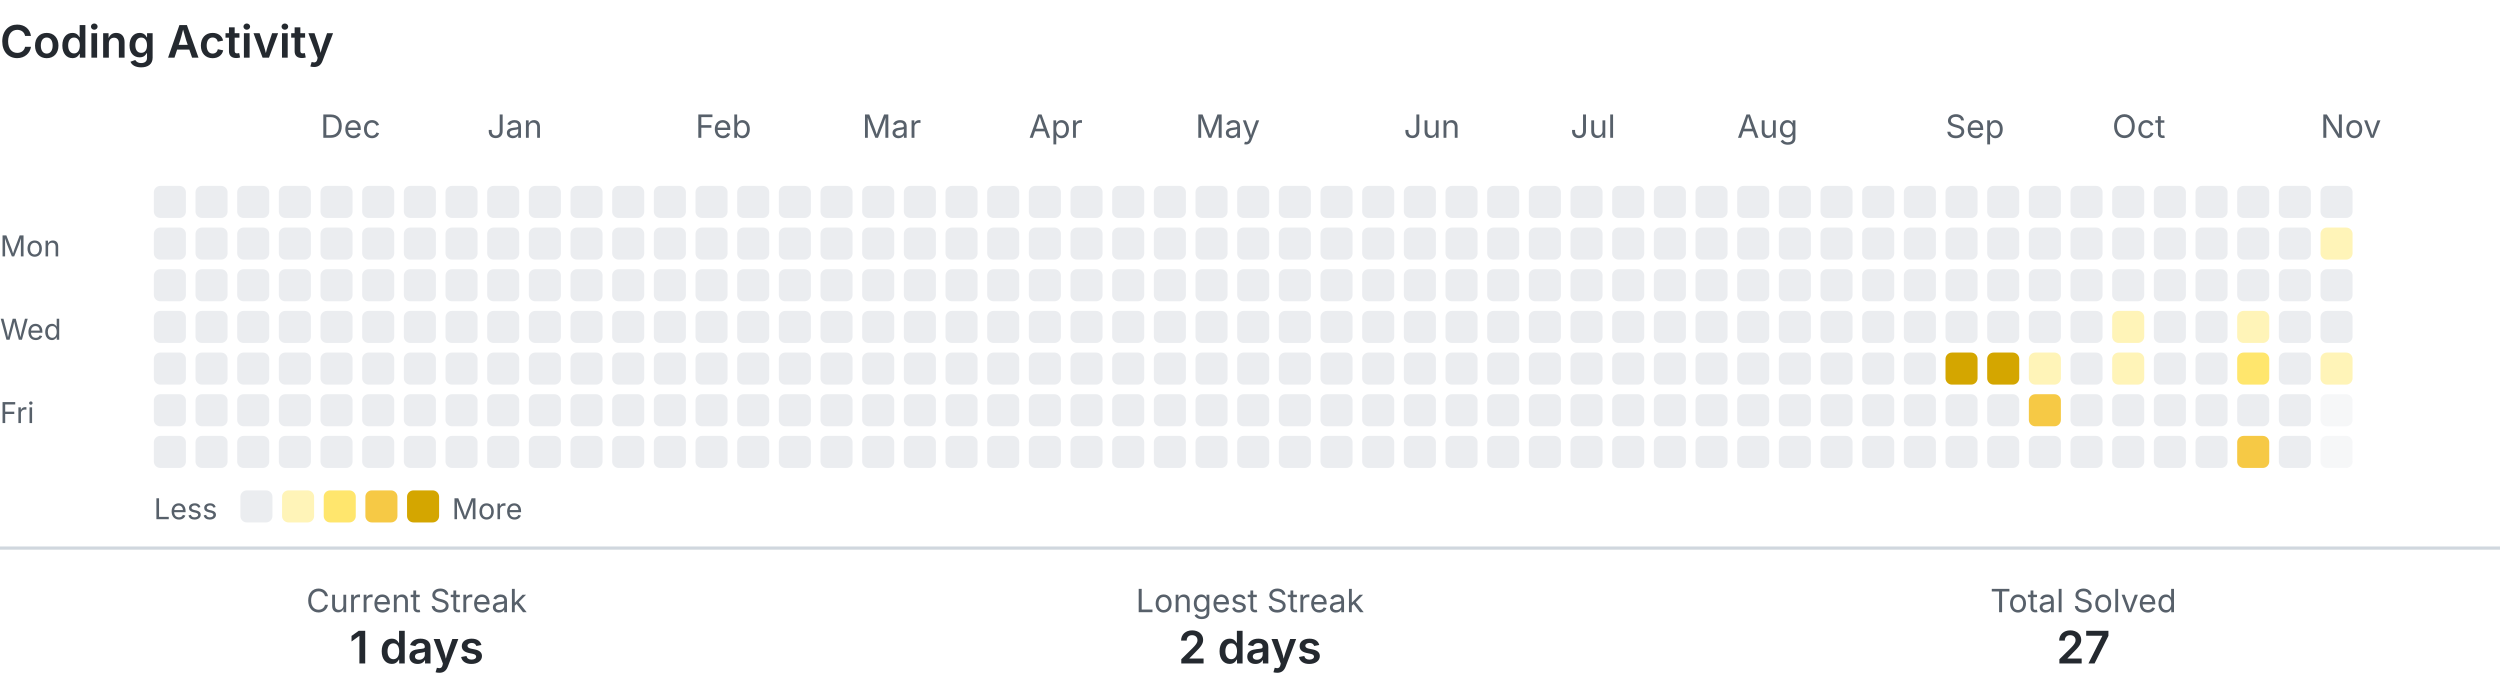
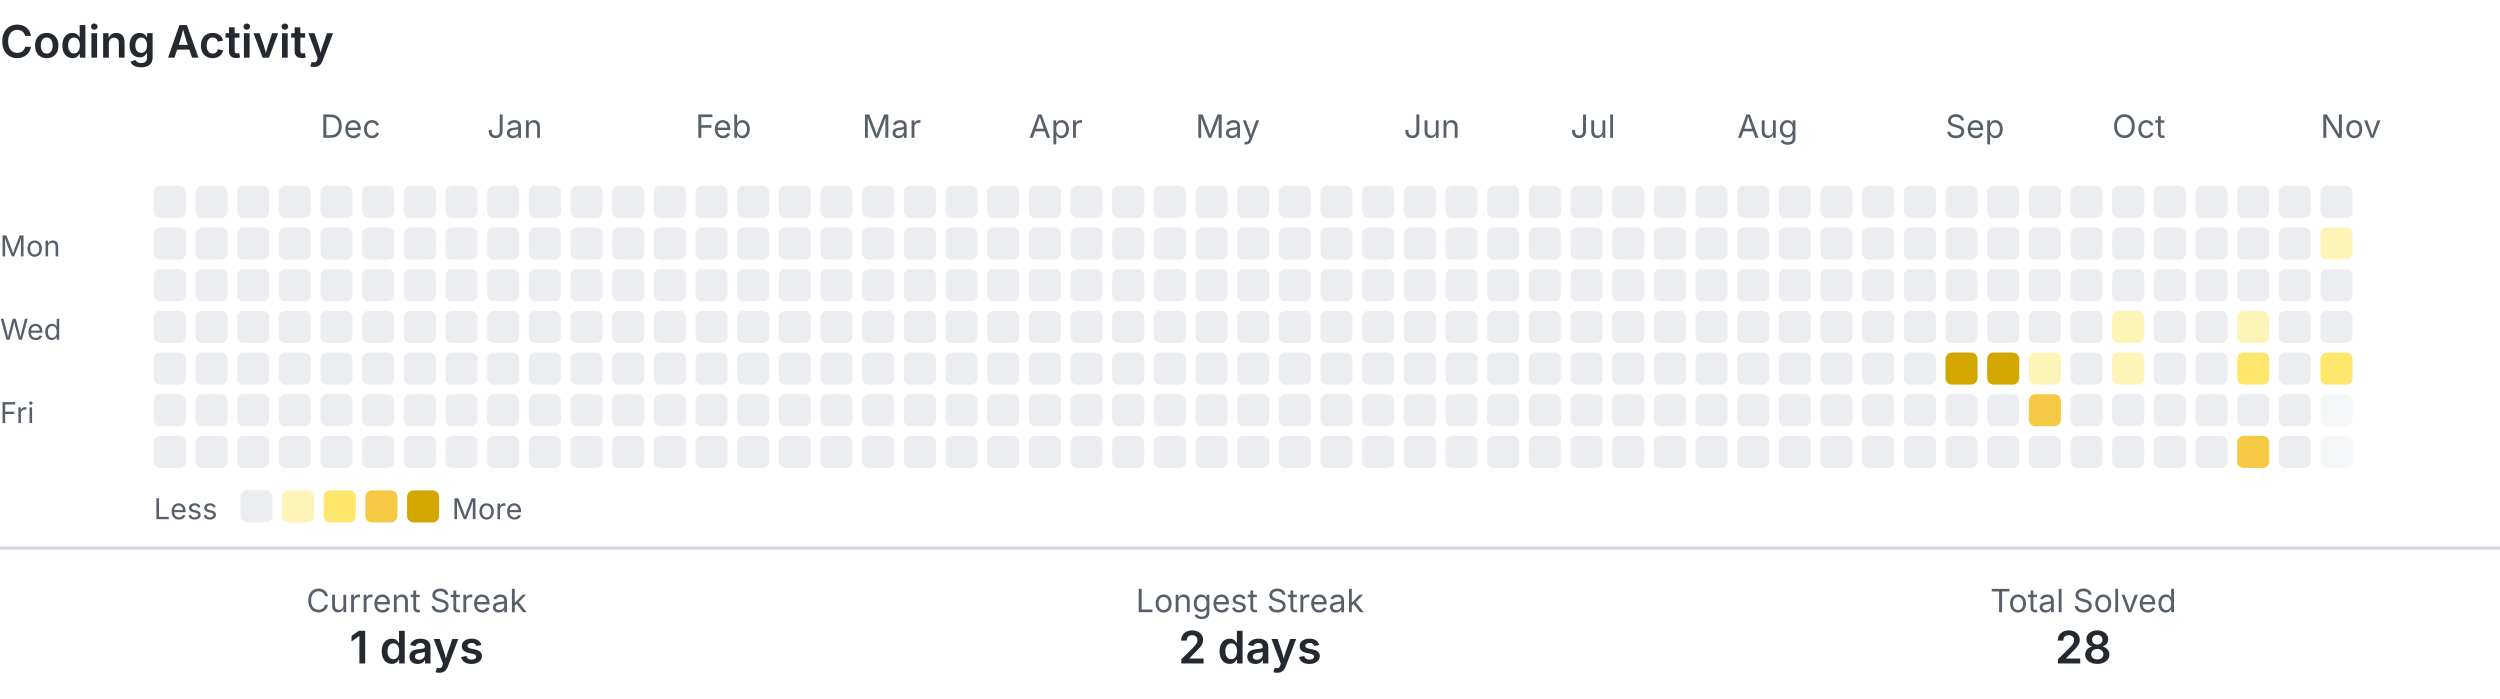
<svg xmlns="http://www.w3.org/2000/svg" width="780" height="218" viewBox="0 0 780 218" role="img" aria-labelledby="title description">
  <style>
    .text { fill: #24292f; font-family: -apple-system, BlinkMacSystemFont, 'Segoe UI', sans-serif; }
    .muted { fill: #57606a; }
    .level-0 { fill: #ebedf0; }
    .level-1 { fill: #fff4b8; }
    .level-2 { fill: #ffe66d; }
    .level-3 { fill: #f6c945; }
    .level-4 { fill: #d4a600; }
    .divider { stroke: #d0d7de; }
    @media (prefers-color-scheme: dark) {
      .text { fill: #e6edf3; }
      .muted { fill: #8b949e; }
      .level-0 { fill: #30363d; }
      .level-1 { fill: #5f5100; }
      .level-2 { fill: #927a00; }
      .level-3 { fill: #c49a00; }
      .level-4 { fill: #e3b341; }
      .divider { stroke: #30363d; }
    }
  </style>
  <text class="text" x="0" y="18" font-size="14" font-weight="600">Coding Activity</text>
  <text class="text muted" x="100" y="43" font-size="10">Dec</text>
  <text class="text muted" x="152" y="43" font-size="10">Jan</text>
  <text class="text muted" x="217" y="43" font-size="10">Feb</text>
  <text class="text muted" x="269" y="43" font-size="10">Mar</text>
  <text class="text muted" x="321" y="43" font-size="10">Apr</text>
  <text class="text muted" x="373" y="43" font-size="10">May</text>
  <text class="text muted" x="438" y="43" font-size="10">Jun</text>
  <text class="text muted" x="490" y="43" font-size="10">Jul</text>
  <text class="text muted" x="542" y="43" font-size="10">Aug</text>
  <text class="text muted" x="607" y="43" font-size="10">Sep</text>
  <text class="text muted" x="659" y="43" font-size="10">Oct</text>
  <text class="text muted" x="724" y="43" font-size="10">Nov</text>
  <text class="text muted" x="0" y="80" font-size="9">Mon</text>
  <text class="text muted" x="0" y="106" font-size="9">Wed</text>
  <text class="text muted" x="0" y="132" font-size="9">Fri</text>
  <rect class="level-0" x="48" y="58" width="10" height="10" rx="2">
    </rect>
  <rect class="level-0" x="48" y="71" width="10" height="10" rx="2">
    </rect>
  <rect class="level-0" x="48" y="84" width="10" height="10" rx="2">
    </rect>
  <rect class="level-0" x="48" y="97" width="10" height="10" rx="2">
    </rect>
  <rect class="level-0" x="48" y="110" width="10" height="10" rx="2">
    </rect>
  <rect class="level-0" x="48" y="123" width="10" height="10" rx="2">
    </rect>
  <rect class="level-0" x="48" y="136" width="10" height="10" rx="2">
    </rect>
  <rect class="level-0" x="61" y="58" width="10" height="10" rx="2">
    </rect>
  <rect class="level-0" x="61" y="71" width="10" height="10" rx="2">
    </rect>
  <rect class="level-0" x="61" y="84" width="10" height="10" rx="2">
    </rect>
  <rect class="level-0" x="61" y="97" width="10" height="10" rx="2">
    </rect>
  <rect class="level-0" x="61" y="110" width="10" height="10" rx="2">
    </rect>
  <rect class="level-0" x="61" y="123" width="10" height="10" rx="2">
    </rect>
  <rect class="level-0" x="61" y="136" width="10" height="10" rx="2">
    </rect>
  <rect class="level-0" x="74" y="58" width="10" height="10" rx="2">
    </rect>
  <rect class="level-0" x="74" y="71" width="10" height="10" rx="2">
    </rect>
  <rect class="level-0" x="74" y="84" width="10" height="10" rx="2">
    </rect>
  <rect class="level-0" x="74" y="97" width="10" height="10" rx="2">
    </rect>
  <rect class="level-0" x="74" y="110" width="10" height="10" rx="2">
    </rect>
  <rect class="level-0" x="74" y="123" width="10" height="10" rx="2">
    </rect>
  <rect class="level-0" x="74" y="136" width="10" height="10" rx="2">
    </rect>
  <rect class="level-0" x="87" y="58" width="10" height="10" rx="2">
    </rect>
  <rect class="level-0" x="87" y="71" width="10" height="10" rx="2">
    </rect>
  <rect class="level-0" x="87" y="84" width="10" height="10" rx="2">
    </rect>
  <rect class="level-0" x="87" y="97" width="10" height="10" rx="2">
    </rect>
  <rect class="level-0" x="87" y="110" width="10" height="10" rx="2">
    </rect>
  <rect class="level-0" x="87" y="123" width="10" height="10" rx="2">
    </rect>
  <rect class="level-0" x="87" y="136" width="10" height="10" rx="2">
    </rect>
  <rect class="level-0" x="100" y="58" width="10" height="10" rx="2">
    </rect>
  <rect class="level-0" x="100" y="71" width="10" height="10" rx="2">
    </rect>
  <rect class="level-0" x="100" y="84" width="10" height="10" rx="2">
    </rect>
  <rect class="level-0" x="100" y="97" width="10" height="10" rx="2">
    </rect>
  <rect class="level-0" x="100" y="110" width="10" height="10" rx="2">
    </rect>
  <rect class="level-0" x="100" y="123" width="10" height="10" rx="2">
    </rect>
  <rect class="level-0" x="100" y="136" width="10" height="10" rx="2">
    </rect>
  <rect class="level-0" x="113" y="58" width="10" height="10" rx="2">
    </rect>
  <rect class="level-0" x="113" y="71" width="10" height="10" rx="2">
    </rect>
  <rect class="level-0" x="113" y="84" width="10" height="10" rx="2">
    </rect>
  <rect class="level-0" x="113" y="97" width="10" height="10" rx="2">
    </rect>
  <rect class="level-0" x="113" y="110" width="10" height="10" rx="2">
    </rect>
  <rect class="level-0" x="113" y="123" width="10" height="10" rx="2">
    </rect>
  <rect class="level-0" x="113" y="136" width="10" height="10" rx="2">
    </rect>
  <rect class="level-0" x="126" y="58" width="10" height="10" rx="2">
    </rect>
  <rect class="level-0" x="126" y="71" width="10" height="10" rx="2">
    </rect>
  <rect class="level-0" x="126" y="84" width="10" height="10" rx="2">
    </rect>
  <rect class="level-0" x="126" y="97" width="10" height="10" rx="2">
    </rect>
  <rect class="level-0" x="126" y="110" width="10" height="10" rx="2">
    </rect>
  <rect class="level-0" x="126" y="123" width="10" height="10" rx="2">
    </rect>
  <rect class="level-0" x="126" y="136" width="10" height="10" rx="2">
    </rect>
  <rect class="level-0" x="139" y="58" width="10" height="10" rx="2">
    </rect>
  <rect class="level-0" x="139" y="71" width="10" height="10" rx="2">
    </rect>
  <rect class="level-0" x="139" y="84" width="10" height="10" rx="2">
    </rect>
  <rect class="level-0" x="139" y="97" width="10" height="10" rx="2">
    </rect>
  <rect class="level-0" x="139" y="110" width="10" height="10" rx="2">
    </rect>
  <rect class="level-0" x="139" y="123" width="10" height="10" rx="2">
    </rect>
  <rect class="level-0" x="139" y="136" width="10" height="10" rx="2">
    </rect>
  <rect class="level-0" x="152" y="58" width="10" height="10" rx="2">
    </rect>
  <rect class="level-0" x="152" y="71" width="10" height="10" rx="2">
    </rect>
  <rect class="level-0" x="152" y="84" width="10" height="10" rx="2">
    </rect>
  <rect class="level-0" x="152" y="97" width="10" height="10" rx="2">
    </rect>
  <rect class="level-0" x="152" y="110" width="10" height="10" rx="2">
    </rect>
  <rect class="level-0" x="152" y="123" width="10" height="10" rx="2">
    </rect>
  <rect class="level-0" x="152" y="136" width="10" height="10" rx="2">
    </rect>
  <rect class="level-0" x="165" y="58" width="10" height="10" rx="2">
    </rect>
  <rect class="level-0" x="165" y="71" width="10" height="10" rx="2">
    </rect>
  <rect class="level-0" x="165" y="84" width="10" height="10" rx="2">
    </rect>
  <rect class="level-0" x="165" y="97" width="10" height="10" rx="2">
    </rect>
  <rect class="level-0" x="165" y="110" width="10" height="10" rx="2">
    </rect>
  <rect class="level-0" x="165" y="123" width="10" height="10" rx="2">
    </rect>
  <rect class="level-0" x="165" y="136" width="10" height="10" rx="2">
    </rect>
  <rect class="level-0" x="178" y="58" width="10" height="10" rx="2">
    </rect>
  <rect class="level-0" x="178" y="71" width="10" height="10" rx="2">
    </rect>
  <rect class="level-0" x="178" y="84" width="10" height="10" rx="2">
    </rect>
  <rect class="level-0" x="178" y="97" width="10" height="10" rx="2">
    </rect>
  <rect class="level-0" x="178" y="110" width="10" height="10" rx="2">
    </rect>
  <rect class="level-0" x="178" y="123" width="10" height="10" rx="2">
    </rect>
  <rect class="level-0" x="178" y="136" width="10" height="10" rx="2">
    </rect>
  <rect class="level-0" x="191" y="58" width="10" height="10" rx="2">
    </rect>
  <rect class="level-0" x="191" y="71" width="10" height="10" rx="2">
    </rect>
  <rect class="level-0" x="191" y="84" width="10" height="10" rx="2">
    </rect>
  <rect class="level-0" x="191" y="97" width="10" height="10" rx="2">
    </rect>
  <rect class="level-0" x="191" y="110" width="10" height="10" rx="2">
    </rect>
  <rect class="level-0" x="191" y="123" width="10" height="10" rx="2">
    </rect>
  <rect class="level-0" x="191" y="136" width="10" height="10" rx="2">
    </rect>
  <rect class="level-0" x="204" y="58" width="10" height="10" rx="2">
    </rect>
  <rect class="level-0" x="204" y="71" width="10" height="10" rx="2">
    </rect>
  <rect class="level-0" x="204" y="84" width="10" height="10" rx="2">
    </rect>
  <rect class="level-0" x="204" y="97" width="10" height="10" rx="2">
    </rect>
  <rect class="level-0" x="204" y="110" width="10" height="10" rx="2">
    </rect>
  <rect class="level-0" x="204" y="123" width="10" height="10" rx="2">
    </rect>
  <rect class="level-0" x="204" y="136" width="10" height="10" rx="2">
    </rect>
  <rect class="level-0" x="217" y="58" width="10" height="10" rx="2">
    </rect>
  <rect class="level-0" x="217" y="71" width="10" height="10" rx="2">
    </rect>
  <rect class="level-0" x="217" y="84" width="10" height="10" rx="2">
    </rect>
  <rect class="level-0" x="217" y="97" width="10" height="10" rx="2">
    </rect>
  <rect class="level-0" x="217" y="110" width="10" height="10" rx="2">
    </rect>
  <rect class="level-0" x="217" y="123" width="10" height="10" rx="2">
    </rect>
  <rect class="level-0" x="217" y="136" width="10" height="10" rx="2">
    </rect>
  <rect class="level-0" x="230" y="58" width="10" height="10" rx="2">
    </rect>
  <rect class="level-0" x="230" y="71" width="10" height="10" rx="2">
    </rect>
  <rect class="level-0" x="230" y="84" width="10" height="10" rx="2">
    </rect>
  <rect class="level-0" x="230" y="97" width="10" height="10" rx="2">
    </rect>
  <rect class="level-0" x="230" y="110" width="10" height="10" rx="2">
    </rect>
  <rect class="level-0" x="230" y="123" width="10" height="10" rx="2">
    </rect>
  <rect class="level-0" x="230" y="136" width="10" height="10" rx="2">
    </rect>
  <rect class="level-0" x="243" y="58" width="10" height="10" rx="2">
    </rect>
  <rect class="level-0" x="243" y="71" width="10" height="10" rx="2">
    </rect>
  <rect class="level-0" x="243" y="84" width="10" height="10" rx="2">
    </rect>
  <rect class="level-0" x="243" y="97" width="10" height="10" rx="2">
    </rect>
  <rect class="level-0" x="243" y="110" width="10" height="10" rx="2">
    </rect>
  <rect class="level-0" x="243" y="123" width="10" height="10" rx="2">
    </rect>
  <rect class="level-0" x="243" y="136" width="10" height="10" rx="2">
    </rect>
  <rect class="level-0" x="256" y="58" width="10" height="10" rx="2">
    </rect>
  <rect class="level-0" x="256" y="71" width="10" height="10" rx="2">
    </rect>
  <rect class="level-0" x="256" y="84" width="10" height="10" rx="2">
    </rect>
  <rect class="level-0" x="256" y="97" width="10" height="10" rx="2">
    </rect>
  <rect class="level-0" x="256" y="110" width="10" height="10" rx="2">
    </rect>
  <rect class="level-0" x="256" y="123" width="10" height="10" rx="2">
    </rect>
  <rect class="level-0" x="256" y="136" width="10" height="10" rx="2">
    </rect>
  <rect class="level-0" x="269" y="58" width="10" height="10" rx="2">
    </rect>
  <rect class="level-0" x="269" y="71" width="10" height="10" rx="2">
    </rect>
  <rect class="level-0" x="269" y="84" width="10" height="10" rx="2">
    </rect>
  <rect class="level-0" x="269" y="97" width="10" height="10" rx="2">
    </rect>
  <rect class="level-0" x="269" y="110" width="10" height="10" rx="2">
    </rect>
  <rect class="level-0" x="269" y="123" width="10" height="10" rx="2">
    </rect>
  <rect class="level-0" x="269" y="136" width="10" height="10" rx="2">
    </rect>
  <rect class="level-0" x="282" y="58" width="10" height="10" rx="2">
    </rect>
  <rect class="level-0" x="282" y="71" width="10" height="10" rx="2">
    </rect>
  <rect class="level-0" x="282" y="84" width="10" height="10" rx="2">
    </rect>
  <rect class="level-0" x="282" y="97" width="10" height="10" rx="2">
    </rect>
  <rect class="level-0" x="282" y="110" width="10" height="10" rx="2">
    </rect>
  <rect class="level-0" x="282" y="123" width="10" height="10" rx="2">
    </rect>
  <rect class="level-0" x="282" y="136" width="10" height="10" rx="2">
    </rect>
  <rect class="level-0" x="295" y="58" width="10" height="10" rx="2">
    </rect>
  <rect class="level-0" x="295" y="71" width="10" height="10" rx="2">
    </rect>
  <rect class="level-0" x="295" y="84" width="10" height="10" rx="2">
    </rect>
  <rect class="level-0" x="295" y="97" width="10" height="10" rx="2">
    </rect>
  <rect class="level-0" x="295" y="110" width="10" height="10" rx="2">
    </rect>
  <rect class="level-0" x="295" y="123" width="10" height="10" rx="2">
    </rect>
  <rect class="level-0" x="295" y="136" width="10" height="10" rx="2">
    </rect>
  <rect class="level-0" x="308" y="58" width="10" height="10" rx="2">
    </rect>
  <rect class="level-0" x="308" y="71" width="10" height="10" rx="2">
    </rect>
  <rect class="level-0" x="308" y="84" width="10" height="10" rx="2">
    </rect>
  <rect class="level-0" x="308" y="97" width="10" height="10" rx="2">
    </rect>
  <rect class="level-0" x="308" y="110" width="10" height="10" rx="2">
    </rect>
  <rect class="level-0" x="308" y="123" width="10" height="10" rx="2">
    </rect>
  <rect class="level-0" x="308" y="136" width="10" height="10" rx="2">
    </rect>
  <rect class="level-0" x="321" y="58" width="10" height="10" rx="2">
    </rect>
  <rect class="level-0" x="321" y="71" width="10" height="10" rx="2">
    </rect>
  <rect class="level-0" x="321" y="84" width="10" height="10" rx="2">
    </rect>
  <rect class="level-0" x="321" y="97" width="10" height="10" rx="2">
    </rect>
  <rect class="level-0" x="321" y="110" width="10" height="10" rx="2">
    </rect>
  <rect class="level-0" x="321" y="123" width="10" height="10" rx="2">
    </rect>
  <rect class="level-0" x="321" y="136" width="10" height="10" rx="2">
    </rect>
  <rect class="level-0" x="334" y="58" width="10" height="10" rx="2">
    </rect>
  <rect class="level-0" x="334" y="71" width="10" height="10" rx="2">
    </rect>
  <rect class="level-0" x="334" y="84" width="10" height="10" rx="2">
    </rect>
  <rect class="level-0" x="334" y="97" width="10" height="10" rx="2">
    </rect>
  <rect class="level-0" x="334" y="110" width="10" height="10" rx="2">
    </rect>
  <rect class="level-0" x="334" y="123" width="10" height="10" rx="2">
    </rect>
  <rect class="level-0" x="334" y="136" width="10" height="10" rx="2">
    </rect>
  <rect class="level-0" x="347" y="58" width="10" height="10" rx="2">
    </rect>
  <rect class="level-0" x="347" y="71" width="10" height="10" rx="2">
    </rect>
  <rect class="level-0" x="347" y="84" width="10" height="10" rx="2">
    </rect>
  <rect class="level-0" x="347" y="97" width="10" height="10" rx="2">
    </rect>
  <rect class="level-0" x="347" y="110" width="10" height="10" rx="2">
    </rect>
  <rect class="level-0" x="347" y="123" width="10" height="10" rx="2">
    </rect>
  <rect class="level-0" x="347" y="136" width="10" height="10" rx="2">
    </rect>
  <rect class="level-0" x="360" y="58" width="10" height="10" rx="2">
    </rect>
  <rect class="level-0" x="360" y="71" width="10" height="10" rx="2">
    </rect>
  <rect class="level-0" x="360" y="84" width="10" height="10" rx="2">
    </rect>
  <rect class="level-0" x="360" y="97" width="10" height="10" rx="2">
    </rect>
  <rect class="level-0" x="360" y="110" width="10" height="10" rx="2">
    </rect>
  <rect class="level-0" x="360" y="123" width="10" height="10" rx="2">
    </rect>
  <rect class="level-0" x="360" y="136" width="10" height="10" rx="2">
    </rect>
  <rect class="level-0" x="373" y="58" width="10" height="10" rx="2">
    </rect>
  <rect class="level-0" x="373" y="71" width="10" height="10" rx="2">
    </rect>
  <rect class="level-0" x="373" y="84" width="10" height="10" rx="2">
    </rect>
  <rect class="level-0" x="373" y="97" width="10" height="10" rx="2">
    </rect>
  <rect class="level-0" x="373" y="110" width="10" height="10" rx="2">
    </rect>
  <rect class="level-0" x="373" y="123" width="10" height="10" rx="2">
    </rect>
  <rect class="level-0" x="373" y="136" width="10" height="10" rx="2">
    </rect>
  <rect class="level-0" x="386" y="58" width="10" height="10" rx="2">
    </rect>
  <rect class="level-0" x="386" y="71" width="10" height="10" rx="2">
    </rect>
  <rect class="level-0" x="386" y="84" width="10" height="10" rx="2">
    </rect>
  <rect class="level-0" x="386" y="97" width="10" height="10" rx="2">
    </rect>
  <rect class="level-0" x="386" y="110" width="10" height="10" rx="2">
    </rect>
  <rect class="level-0" x="386" y="123" width="10" height="10" rx="2">
    </rect>
  <rect class="level-0" x="386" y="136" width="10" height="10" rx="2">
    </rect>
  <rect class="level-0" x="399" y="58" width="10" height="10" rx="2">
    </rect>
  <rect class="level-0" x="399" y="71" width="10" height="10" rx="2">
    </rect>
  <rect class="level-0" x="399" y="84" width="10" height="10" rx="2">
    </rect>
  <rect class="level-0" x="399" y="97" width="10" height="10" rx="2">
    </rect>
  <rect class="level-0" x="399" y="110" width="10" height="10" rx="2">
    </rect>
  <rect class="level-0" x="399" y="123" width="10" height="10" rx="2">
    </rect>
  <rect class="level-0" x="399" y="136" width="10" height="10" rx="2">
    </rect>
  <rect class="level-0" x="412" y="58" width="10" height="10" rx="2">
    </rect>
  <rect class="level-0" x="412" y="71" width="10" height="10" rx="2">
    </rect>
  <rect class="level-0" x="412" y="84" width="10" height="10" rx="2">
    </rect>
  <rect class="level-0" x="412" y="97" width="10" height="10" rx="2">
    </rect>
  <rect class="level-0" x="412" y="110" width="10" height="10" rx="2">
    </rect>
  <rect class="level-0" x="412" y="123" width="10" height="10" rx="2">
    </rect>
  <rect class="level-0" x="412" y="136" width="10" height="10" rx="2">
    </rect>
  <rect class="level-0" x="425" y="58" width="10" height="10" rx="2">
    </rect>
  <rect class="level-0" x="425" y="71" width="10" height="10" rx="2">
    </rect>
  <rect class="level-0" x="425" y="84" width="10" height="10" rx="2">
    </rect>
  <rect class="level-0" x="425" y="97" width="10" height="10" rx="2">
    </rect>
  <rect class="level-0" x="425" y="110" width="10" height="10" rx="2">
    </rect>
  <rect class="level-0" x="425" y="123" width="10" height="10" rx="2">
    </rect>
  <rect class="level-0" x="425" y="136" width="10" height="10" rx="2">
    </rect>
  <rect class="level-0" x="438" y="58" width="10" height="10" rx="2">
    </rect>
  <rect class="level-0" x="438" y="71" width="10" height="10" rx="2">
    </rect>
  <rect class="level-0" x="438" y="84" width="10" height="10" rx="2">
    </rect>
  <rect class="level-0" x="438" y="97" width="10" height="10" rx="2">
    </rect>
  <rect class="level-0" x="438" y="110" width="10" height="10" rx="2">
    </rect>
  <rect class="level-0" x="438" y="123" width="10" height="10" rx="2">
    </rect>
  <rect class="level-0" x="438" y="136" width="10" height="10" rx="2">
    </rect>
  <rect class="level-0" x="451" y="58" width="10" height="10" rx="2">
    </rect>
  <rect class="level-0" x="451" y="71" width="10" height="10" rx="2">
    </rect>
  <rect class="level-0" x="451" y="84" width="10" height="10" rx="2">
    </rect>
  <rect class="level-0" x="451" y="97" width="10" height="10" rx="2">
    </rect>
  <rect class="level-0" x="451" y="110" width="10" height="10" rx="2">
    </rect>
  <rect class="level-0" x="451" y="123" width="10" height="10" rx="2">
    </rect>
  <rect class="level-0" x="451" y="136" width="10" height="10" rx="2">
    </rect>
  <rect class="level-0" x="464" y="58" width="10" height="10" rx="2">
    </rect>
  <rect class="level-0" x="464" y="71" width="10" height="10" rx="2">
    </rect>
  <rect class="level-0" x="464" y="84" width="10" height="10" rx="2">
    </rect>
  <rect class="level-0" x="464" y="97" width="10" height="10" rx="2">
    </rect>
  <rect class="level-0" x="464" y="110" width="10" height="10" rx="2">
    </rect>
  <rect class="level-0" x="464" y="123" width="10" height="10" rx="2">
    </rect>
  <rect class="level-0" x="464" y="136" width="10" height="10" rx="2">
    </rect>
  <rect class="level-0" x="477" y="58" width="10" height="10" rx="2">
    </rect>
  <rect class="level-0" x="477" y="71" width="10" height="10" rx="2">
    </rect>
  <rect class="level-0" x="477" y="84" width="10" height="10" rx="2">
    </rect>
  <rect class="level-0" x="477" y="97" width="10" height="10" rx="2">
    </rect>
  <rect class="level-0" x="477" y="110" width="10" height="10" rx="2">
    </rect>
  <rect class="level-0" x="477" y="123" width="10" height="10" rx="2">
    </rect>
  <rect class="level-0" x="477" y="136" width="10" height="10" rx="2">
    </rect>
  <rect class="level-0" x="490" y="58" width="10" height="10" rx="2">
    </rect>
  <rect class="level-0" x="490" y="71" width="10" height="10" rx="2">
    </rect>
  <rect class="level-0" x="490" y="84" width="10" height="10" rx="2">
    </rect>
  <rect class="level-0" x="490" y="97" width="10" height="10" rx="2">
    </rect>
  <rect class="level-0" x="490" y="110" width="10" height="10" rx="2">
    </rect>
  <rect class="level-0" x="490" y="123" width="10" height="10" rx="2">
    </rect>
  <rect class="level-0" x="490" y="136" width="10" height="10" rx="2">
    </rect>
  <rect class="level-0" x="503" y="58" width="10" height="10" rx="2">
    </rect>
  <rect class="level-0" x="503" y="71" width="10" height="10" rx="2">
    </rect>
  <rect class="level-0" x="503" y="84" width="10" height="10" rx="2">
    </rect>
  <rect class="level-0" x="503" y="97" width="10" height="10" rx="2">
    </rect>
  <rect class="level-0" x="503" y="110" width="10" height="10" rx="2">
    </rect>
  <rect class="level-0" x="503" y="123" width="10" height="10" rx="2">
    </rect>
  <rect class="level-0" x="503" y="136" width="10" height="10" rx="2">
    </rect>
  <rect class="level-0" x="516" y="58" width="10" height="10" rx="2">
    </rect>
  <rect class="level-0" x="516" y="71" width="10" height="10" rx="2">
    </rect>
  <rect class="level-0" x="516" y="84" width="10" height="10" rx="2">
    </rect>
  <rect class="level-0" x="516" y="97" width="10" height="10" rx="2">
    </rect>
  <rect class="level-0" x="516" y="110" width="10" height="10" rx="2">
    </rect>
  <rect class="level-0" x="516" y="123" width="10" height="10" rx="2">
    </rect>
  <rect class="level-0" x="516" y="136" width="10" height="10" rx="2">
    </rect>
  <rect class="level-0" x="529" y="58" width="10" height="10" rx="2">
    </rect>
  <rect class="level-0" x="529" y="71" width="10" height="10" rx="2">
    </rect>
  <rect class="level-0" x="529" y="84" width="10" height="10" rx="2">
    </rect>
  <rect class="level-0" x="529" y="97" width="10" height="10" rx="2">
    </rect>
  <rect class="level-0" x="529" y="110" width="10" height="10" rx="2">
    </rect>
  <rect class="level-0" x="529" y="123" width="10" height="10" rx="2">
    </rect>
  <rect class="level-0" x="529" y="136" width="10" height="10" rx="2">
    </rect>
  <rect class="level-0" x="542" y="58" width="10" height="10" rx="2">
    </rect>
  <rect class="level-0" x="542" y="71" width="10" height="10" rx="2">
    </rect>
  <rect class="level-0" x="542" y="84" width="10" height="10" rx="2">
    </rect>
  <rect class="level-0" x="542" y="97" width="10" height="10" rx="2">
    </rect>
  <rect class="level-0" x="542" y="110" width="10" height="10" rx="2">
    </rect>
  <rect class="level-0" x="542" y="123" width="10" height="10" rx="2">
    </rect>
  <rect class="level-0" x="542" y="136" width="10" height="10" rx="2">
    </rect>
  <rect class="level-0" x="555" y="58" width="10" height="10" rx="2">
    </rect>
  <rect class="level-0" x="555" y="71" width="10" height="10" rx="2">
    </rect>
  <rect class="level-0" x="555" y="84" width="10" height="10" rx="2">
    </rect>
  <rect class="level-0" x="555" y="97" width="10" height="10" rx="2">
    </rect>
  <rect class="level-0" x="555" y="110" width="10" height="10" rx="2">
    </rect>
  <rect class="level-0" x="555" y="123" width="10" height="10" rx="2">
    </rect>
  <rect class="level-0" x="555" y="136" width="10" height="10" rx="2">
    </rect>
  <rect class="level-0" x="568" y="58" width="10" height="10" rx="2">
    </rect>
  <rect class="level-0" x="568" y="71" width="10" height="10" rx="2">
    </rect>
  <rect class="level-0" x="568" y="84" width="10" height="10" rx="2">
    </rect>
  <rect class="level-0" x="568" y="97" width="10" height="10" rx="2">
    </rect>
  <rect class="level-0" x="568" y="110" width="10" height="10" rx="2">
    </rect>
  <rect class="level-0" x="568" y="123" width="10" height="10" rx="2">
    </rect>
  <rect class="level-0" x="568" y="136" width="10" height="10" rx="2">
    </rect>
  <rect class="level-0" x="581" y="58" width="10" height="10" rx="2">
    </rect>
  <rect class="level-0" x="581" y="71" width="10" height="10" rx="2">
    </rect>
  <rect class="level-0" x="581" y="84" width="10" height="10" rx="2">
    </rect>
  <rect class="level-0" x="581" y="97" width="10" height="10" rx="2">
    </rect>
  <rect class="level-0" x="581" y="110" width="10" height="10" rx="2">
    </rect>
  <rect class="level-0" x="581" y="123" width="10" height="10" rx="2">
    </rect>
  <rect class="level-0" x="581" y="136" width="10" height="10" rx="2">
    </rect>
  <rect class="level-0" x="594" y="58" width="10" height="10" rx="2">
    </rect>
  <rect class="level-0" x="594" y="71" width="10" height="10" rx="2">
    </rect>
  <rect class="level-0" x="594" y="84" width="10" height="10" rx="2">
    </rect>
  <rect class="level-0" x="594" y="97" width="10" height="10" rx="2">
    </rect>
  <rect class="level-0" x="594" y="110" width="10" height="10" rx="2">
    </rect>
  <rect class="level-0" x="594" y="123" width="10" height="10" rx="2">
    </rect>
  <rect class="level-0" x="594" y="136" width="10" height="10" rx="2">
    </rect>
  <rect class="level-0" x="607" y="58" width="10" height="10" rx="2">
    </rect>
  <rect class="level-0" x="607" y="71" width="10" height="10" rx="2">
    </rect>
  <rect class="level-0" x="607" y="84" width="10" height="10" rx="2">
    </rect>
  <rect class="level-0" x="607" y="97" width="10" height="10" rx="2">
    </rect>
  <rect class="level-4" x="607" y="110" width="10" height="10" rx="2">
    </rect>
  <rect class="level-0" x="607" y="123" width="10" height="10" rx="2">
    </rect>
  <rect class="level-0" x="607" y="136" width="10" height="10" rx="2">
    </rect>
  <rect class="level-0" x="620" y="58" width="10" height="10" rx="2">
    </rect>
  <rect class="level-0" x="620" y="71" width="10" height="10" rx="2">
    </rect>
  <rect class="level-0" x="620" y="84" width="10" height="10" rx="2">
    </rect>
  <rect class="level-0" x="620" y="97" width="10" height="10" rx="2">
    </rect>
  <rect class="level-4" x="620" y="110" width="10" height="10" rx="2">
    </rect>
  <rect class="level-0" x="620" y="123" width="10" height="10" rx="2">
    </rect>
  <rect class="level-0" x="620" y="136" width="10" height="10" rx="2">
    </rect>
  <rect class="level-0" x="633" y="58" width="10" height="10" rx="2">
    </rect>
  <rect class="level-0" x="633" y="71" width="10" height="10" rx="2">
    </rect>
  <rect class="level-0" x="633" y="84" width="10" height="10" rx="2">
    </rect>
  <rect class="level-0" x="633" y="97" width="10" height="10" rx="2">
    </rect>
  <rect class="level-1" x="633" y="110" width="10" height="10" rx="2">
    </rect>
  <rect class="level-3" x="633" y="123" width="10" height="10" rx="2">
    </rect>
  <rect class="level-0" x="633" y="136" width="10" height="10" rx="2">
    </rect>
  <rect class="level-0" x="646" y="58" width="10" height="10" rx="2">
    </rect>
  <rect class="level-0" x="646" y="71" width="10" height="10" rx="2">
    </rect>
  <rect class="level-0" x="646" y="84" width="10" height="10" rx="2">
    </rect>
  <rect class="level-0" x="646" y="97" width="10" height="10" rx="2">
    </rect>
  <rect class="level-0" x="646" y="110" width="10" height="10" rx="2">
    </rect>
  <rect class="level-0" x="646" y="123" width="10" height="10" rx="2">
    </rect>
  <rect class="level-0" x="646" y="136" width="10" height="10" rx="2">
    </rect>
  <rect class="level-0" x="659" y="58" width="10" height="10" rx="2">
    </rect>
  <rect class="level-0" x="659" y="71" width="10" height="10" rx="2">
    </rect>
  <rect class="level-0" x="659" y="84" width="10" height="10" rx="2">
    </rect>
  <rect class="level-1" x="659" y="97" width="10" height="10" rx="2">
    </rect>
  <rect class="level-1" x="659" y="110" width="10" height="10" rx="2">
    </rect>
  <rect class="level-0" x="659" y="123" width="10" height="10" rx="2">
    </rect>
  <rect class="level-0" x="659" y="136" width="10" height="10" rx="2">
    </rect>
  <rect class="level-0" x="672" y="58" width="10" height="10" rx="2">
    </rect>
  <rect class="level-0" x="672" y="71" width="10" height="10" rx="2">
    </rect>
  <rect class="level-0" x="672" y="84" width="10" height="10" rx="2">
    </rect>
  <rect class="level-0" x="672" y="97" width="10" height="10" rx="2">
    </rect>
  <rect class="level-0" x="672" y="110" width="10" height="10" rx="2">
    </rect>
  <rect class="level-0" x="672" y="123" width="10" height="10" rx="2">
    </rect>
  <rect class="level-0" x="672" y="136" width="10" height="10" rx="2">
    </rect>
  <rect class="level-0" x="685" y="58" width="10" height="10" rx="2">
    </rect>
  <rect class="level-0" x="685" y="71" width="10" height="10" rx="2">
    </rect>
  <rect class="level-0" x="685" y="84" width="10" height="10" rx="2">
    </rect>
  <rect class="level-0" x="685" y="97" width="10" height="10" rx="2">
    </rect>
  <rect class="level-0" x="685" y="110" width="10" height="10" rx="2">
    </rect>
  <rect class="level-0" x="685" y="123" width="10" height="10" rx="2">
    </rect>
  <rect class="level-0" x="685" y="136" width="10" height="10" rx="2">
    </rect>
  <rect class="level-0" x="698" y="58" width="10" height="10" rx="2">
    </rect>
  <rect class="level-0" x="698" y="71" width="10" height="10" rx="2">
    </rect>
  <rect class="level-0" x="698" y="84" width="10" height="10" rx="2">
    </rect>
  <rect class="level-1" x="698" y="97" width="10" height="10" rx="2">
    </rect>
  <rect class="level-2" x="698" y="110" width="10" height="10" rx="2">
    </rect>
  <rect class="level-0" x="698" y="123" width="10" height="10" rx="2">
    </rect>
  <rect class="level-3" x="698" y="136" width="10" height="10" rx="2">
    </rect>
  <rect class="level-0" x="711" y="58" width="10" height="10" rx="2">
    </rect>
  <rect class="level-0" x="711" y="71" width="10" height="10" rx="2">
    </rect>
  <rect class="level-0" x="711" y="84" width="10" height="10" rx="2">
    </rect>
  <rect class="level-0" x="711" y="97" width="10" height="10" rx="2">
    </rect>
  <rect class="level-0" x="711" y="110" width="10" height="10" rx="2">
    </rect>
  <rect class="level-0" x="711" y="123" width="10" height="10" rx="2">
    </rect>
  <rect class="level-0" x="711" y="136" width="10" height="10" rx="2">
    </rect>
  <rect class="level-0" x="724" y="58" width="10" height="10" rx="2">
    </rect>
  <rect class="level-1" x="724" y="71" width="10" height="10" rx="2">
    </rect>
  <rect class="level-0" x="724" y="84" width="10" height="10" rx="2">
    </rect>
  <rect class="level-0" x="724" y="97" width="10" height="10" rx="2">
    </rect>
-   <rect class="level-1" x="724" y="110" width="10" height="10" rx="2">
+   <rect class="level-2" x="724" y="110" width="10" height="10" rx="2">
    </rect>
  <rect class="level-0" x="724" y="123" width="10" height="10" rx="2" opacity="0.45">
    </rect>
  <rect class="level-0" x="724" y="136" width="10" height="10" rx="2" opacity="0.45">
    </rect>
  <text class="text muted" x="48" y="162" font-size="9">Less</text>
  <rect class="level-0" x="75" y="153" width="10" height="10" rx="2" />
  <rect class="level-1" x="88" y="153" width="10" height="10" rx="2" />
  <rect class="level-2" x="101" y="153" width="10" height="10" rx="2" />
  <rect class="level-3" x="114" y="153" width="10" height="10" rx="2" />
  <rect class="level-4" x="127" y="153" width="10" height="10" rx="2" />
  <text class="text muted" x="141" y="162" font-size="9">More</text>
  <line class="divider" x1="0" y1="171" x2="780" y2="171" />
  <text class="text muted" x="130" y="191" font-size="10" text-anchor="middle">Current Streak</text>
  <text class="text" x="130" y="207" font-size="14" font-weight="600" text-anchor="middle">1 days</text>
  <text class="text muted" x="390" y="191" font-size="10" text-anchor="middle">Longest Streak</text>
  <text class="text" x="390" y="207" font-size="14" font-weight="600" text-anchor="middle">2 days</text>
  <text class="text muted" x="650" y="191" font-size="10" text-anchor="middle">Total Solved</text>
-   <text class="text" x="650" y="207" font-size="14" font-weight="600" text-anchor="middle">27</text>
+   <text class="text" x="650" y="207" font-size="14" font-weight="600" text-anchor="middle">28</text>
</svg>
